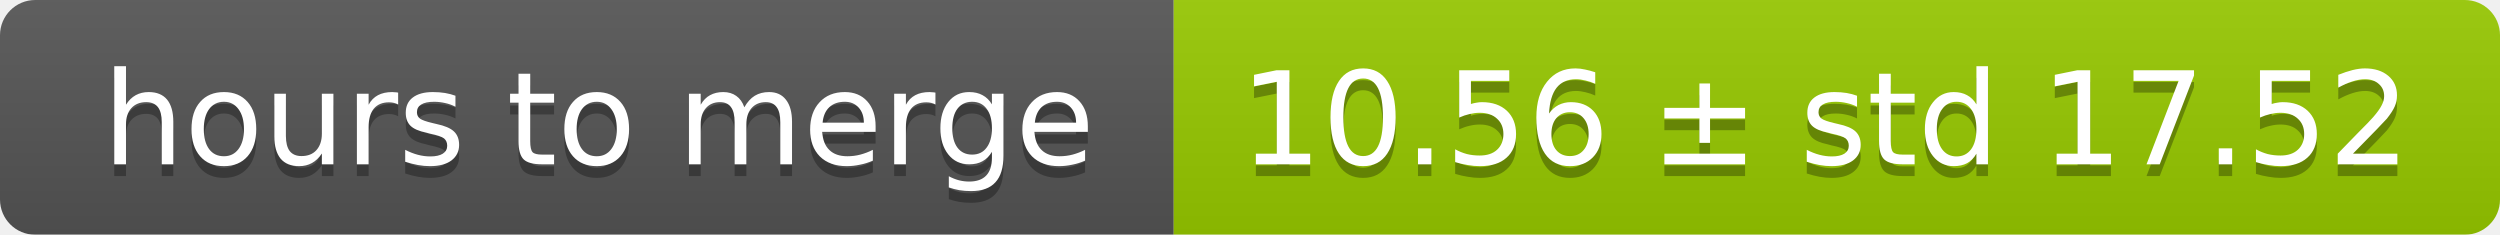
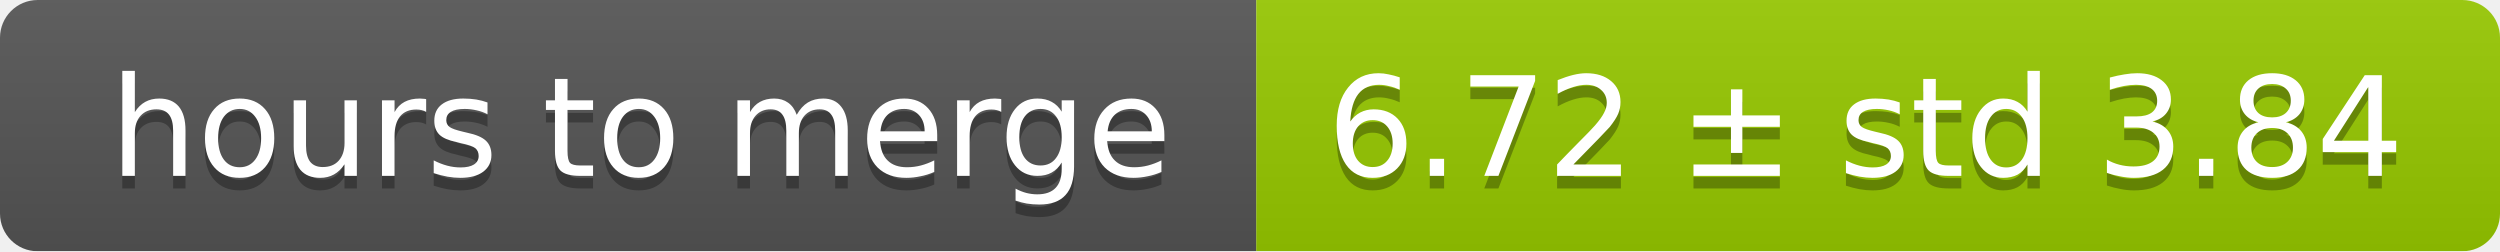
- <svg xmlns="http://www.w3.org/2000/svg" width="213" height="20">
+ <svg xmlns="http://www.w3.org/2000/svg" width="199" height="20">
  <linearGradient id="smooth" x2="0" y2="100%">
    <stop offset="0" stop-color="#bbb" stop-opacity=".1" />
    <stop offset="1" stop-opacity=".1" />
  </linearGradient>
  <mask id="round">
-     <rect width="213" height="20" rx="3" fill="#fff" />
+     <rect width="199" height="20" rx="3" fill="#fff" />
  </mask>
  <g mask="url(#round)">
    <rect width="100" height="20" fill="#555" />
-     <rect x="100" width="113" height="20" fill="#97ca00" />
-     <rect width="213" height="20" fill="url(#smooth)" />
+     <rect x="100" width="99" height="20" fill="#97ca00" />
+     <rect width="199" height="20" fill="url(#smooth)" />
  </g>
  <g fill="#fff" text-anchor="middle" font-family="DejaVu Sans,Verdana,Geneva,sans-serif" font-size="11">
    <text x="51" y="15" fill="#010101" fill-opacity=".3">hours to merge</text>
    <text x="51" y="14">hours to merge</text>
-     <text x="155.5" y="15" fill="#010101" fill-opacity=".3">10.56 ± std 17.52</text>
-     <text x="155.5" y="14">10.56 ± std 17.52</text>
+     <text x="148.5" y="15" fill="#010101" fill-opacity=".3">6.72 ± std 3.84</text>
+     <text x="148.5" y="14">6.72 ± std 3.84</text>
  </g>
</svg>
